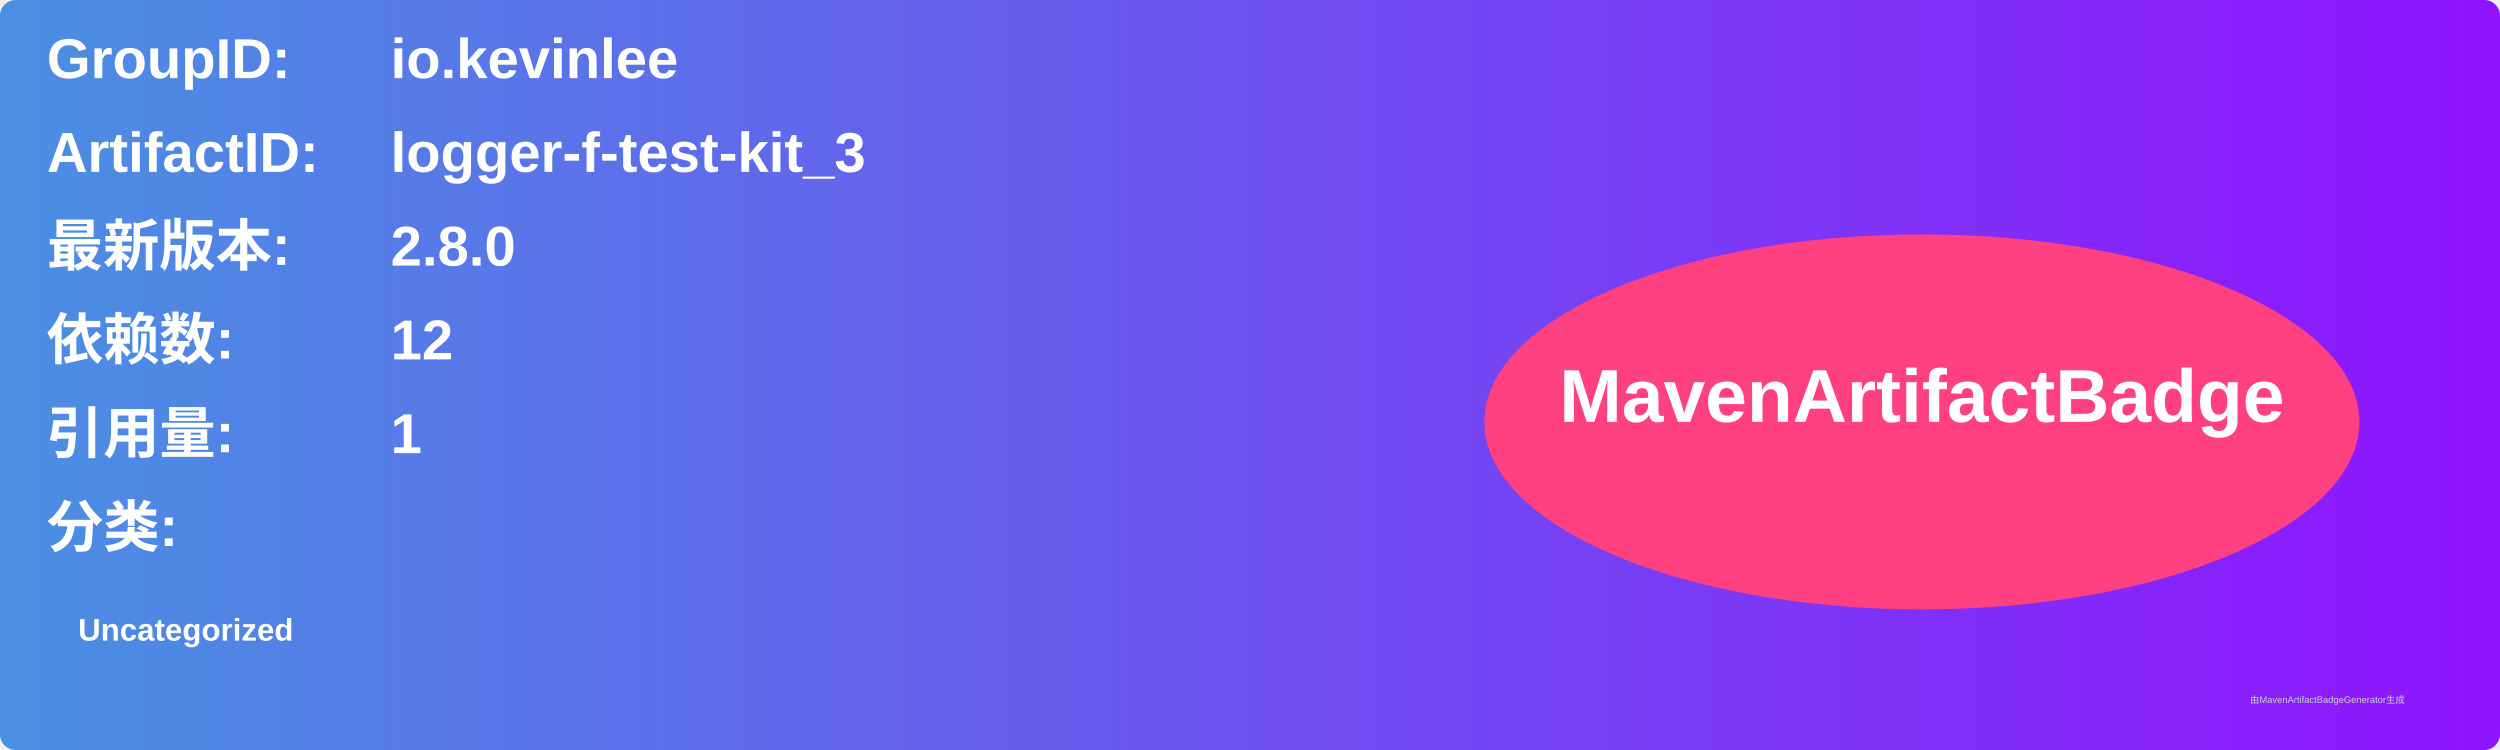
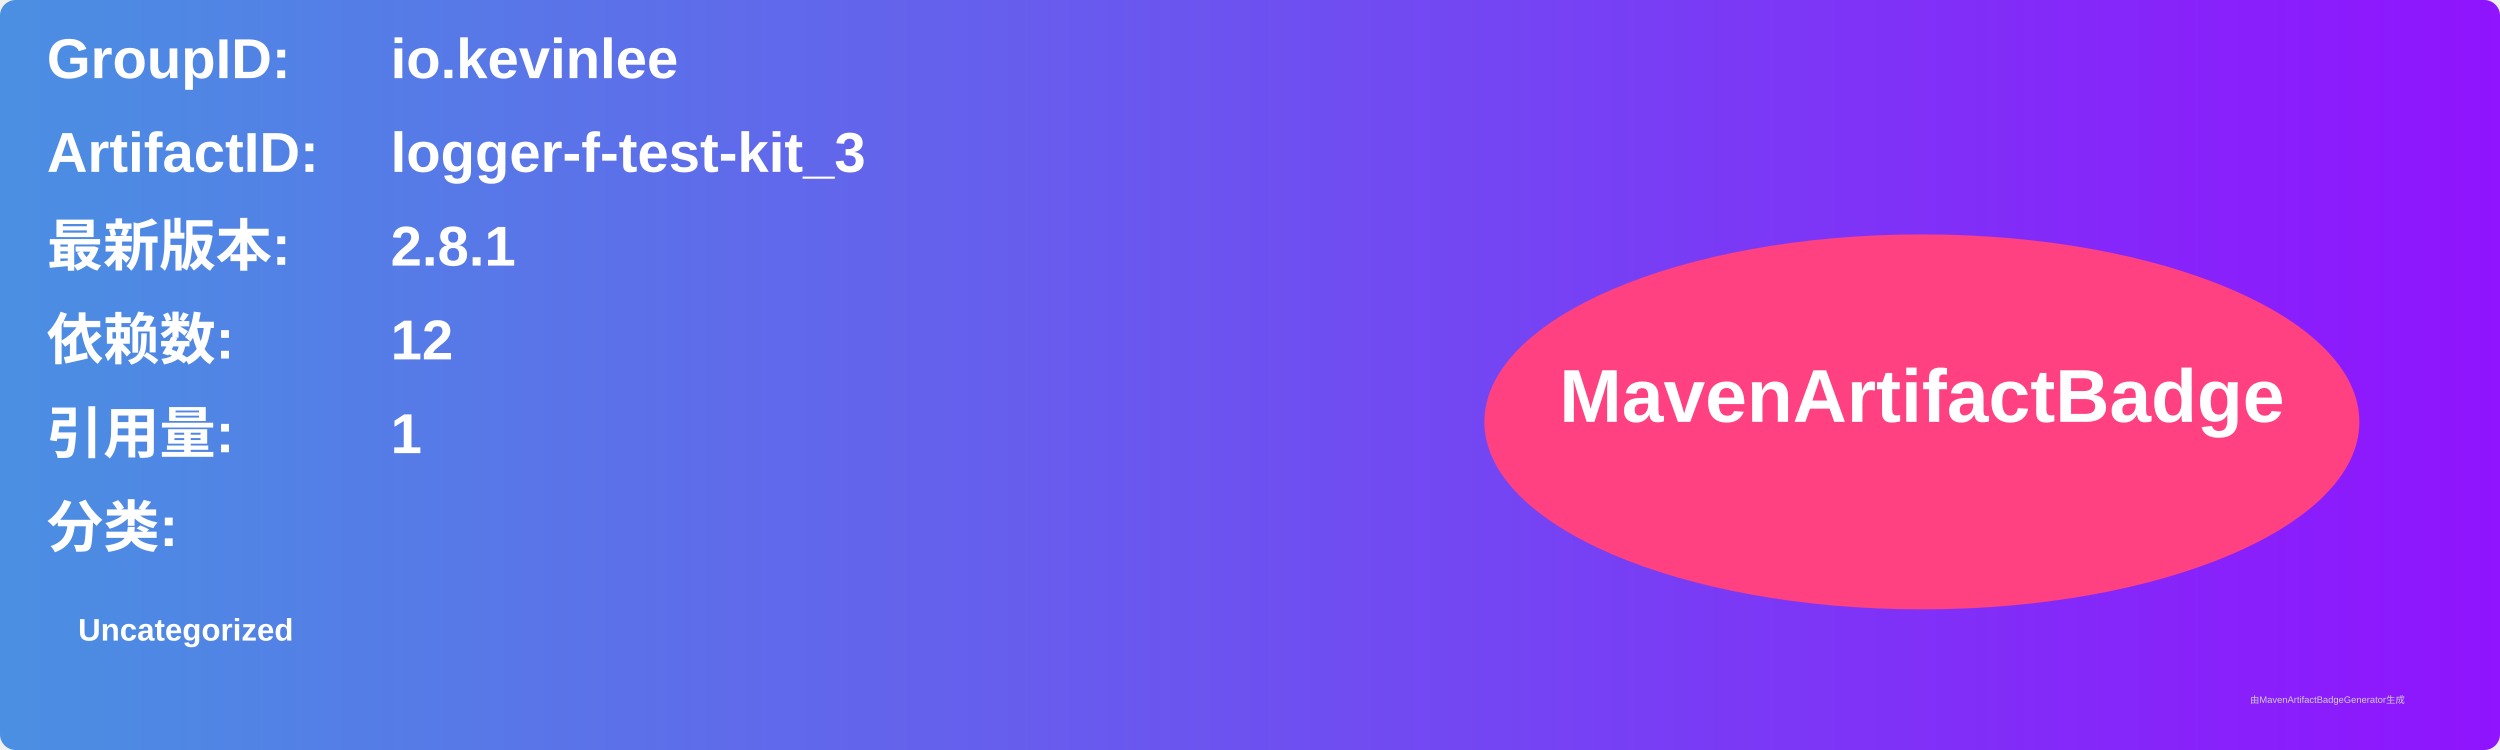
<svg xmlns="http://www.w3.org/2000/svg" width="800" height="240" viewBox="0 0 800 240">
  <linearGradient id="grad" x1="0%" y1="0%" x2="100%" y2="0%">
    <stop offset="0%" stop-color="#4a90e2" />
    <stop offset="100%" stop-color="#9013fe" />
  </linearGradient>
  <rect width="100%" height="100%" rx="5" ry="5" fill="url(#grad)" />
  <g transform="translate(15, 15)">
    <text x="0" y="10" font-family="Arial" font-size="18" fill="white" font-weight="bold" width="260">GroupID:</text>
    <text x="110" y="10" font-family="Arial" font-size="18" fill="white" font-weight="bold" width="460">io.kevinlee</text>
    <text x="0" y="40" font-family="Arial" font-size="18" fill="white" font-weight="bold" width="260">ArtifactID:</text>
    <text x="110" y="40" font-family="Arial" font-size="18" fill="white" font-weight="bold" width="460">logger-f-test-kit_3</text>
    <text x="0" y="70" font-family="Arial" font-size="18" fill="white" font-weight="bold">最新版本:</text>
    <text x="110" y="70" font-family="Arial" font-size="18" fill="white" font-weight="bold">
-       <tspan font-weight="bold">2.8.0</tspan>
+       <tspan font-weight="bold">2.8.1</tspan>
    </text>
    <text x="0" y="100" font-family="Arial" font-size="18" fill="white" font-weight="bold">依赖数: </text>
    <text x="110" y="100" font-family="Arial" font-size="18" fill="white">
      <tspan font-weight="bold">12</tspan>
    </text>
    <text x="0" y="130" font-family="Arial" font-size="18" fill="white" font-weight="bold">引用量: </text>
    <text x="110" y="130" font-family="Arial" font-size="18" fill="white">
      <tspan font-weight="bold">1</tspan>
    </text>
    <text x="0" y="160" font-family="Arial" font-size="18" fill="white" font-weight="bold">分类:</text>
    <text x="10" y="190" font-family="Arial" font-size="10" fill="white">
      <tspan font-weight="bold">Uncategorized</tspan>
    </text>
    <ellipse cx="600" cy="120" rx="140" ry="60" fill="#ff4081" />
    <text x="600" y="120" text-anchor="middle" font-family="Arial" font-size="24" fill="white" font-weight="bold">MavenArtifactBadge</text>
  </g>
  <text x="720" y="225" font-family="Arial" font-size="3" fill="#d0d0d0">由MavenArtifactBadgeGenerator生成</text>
</svg>
